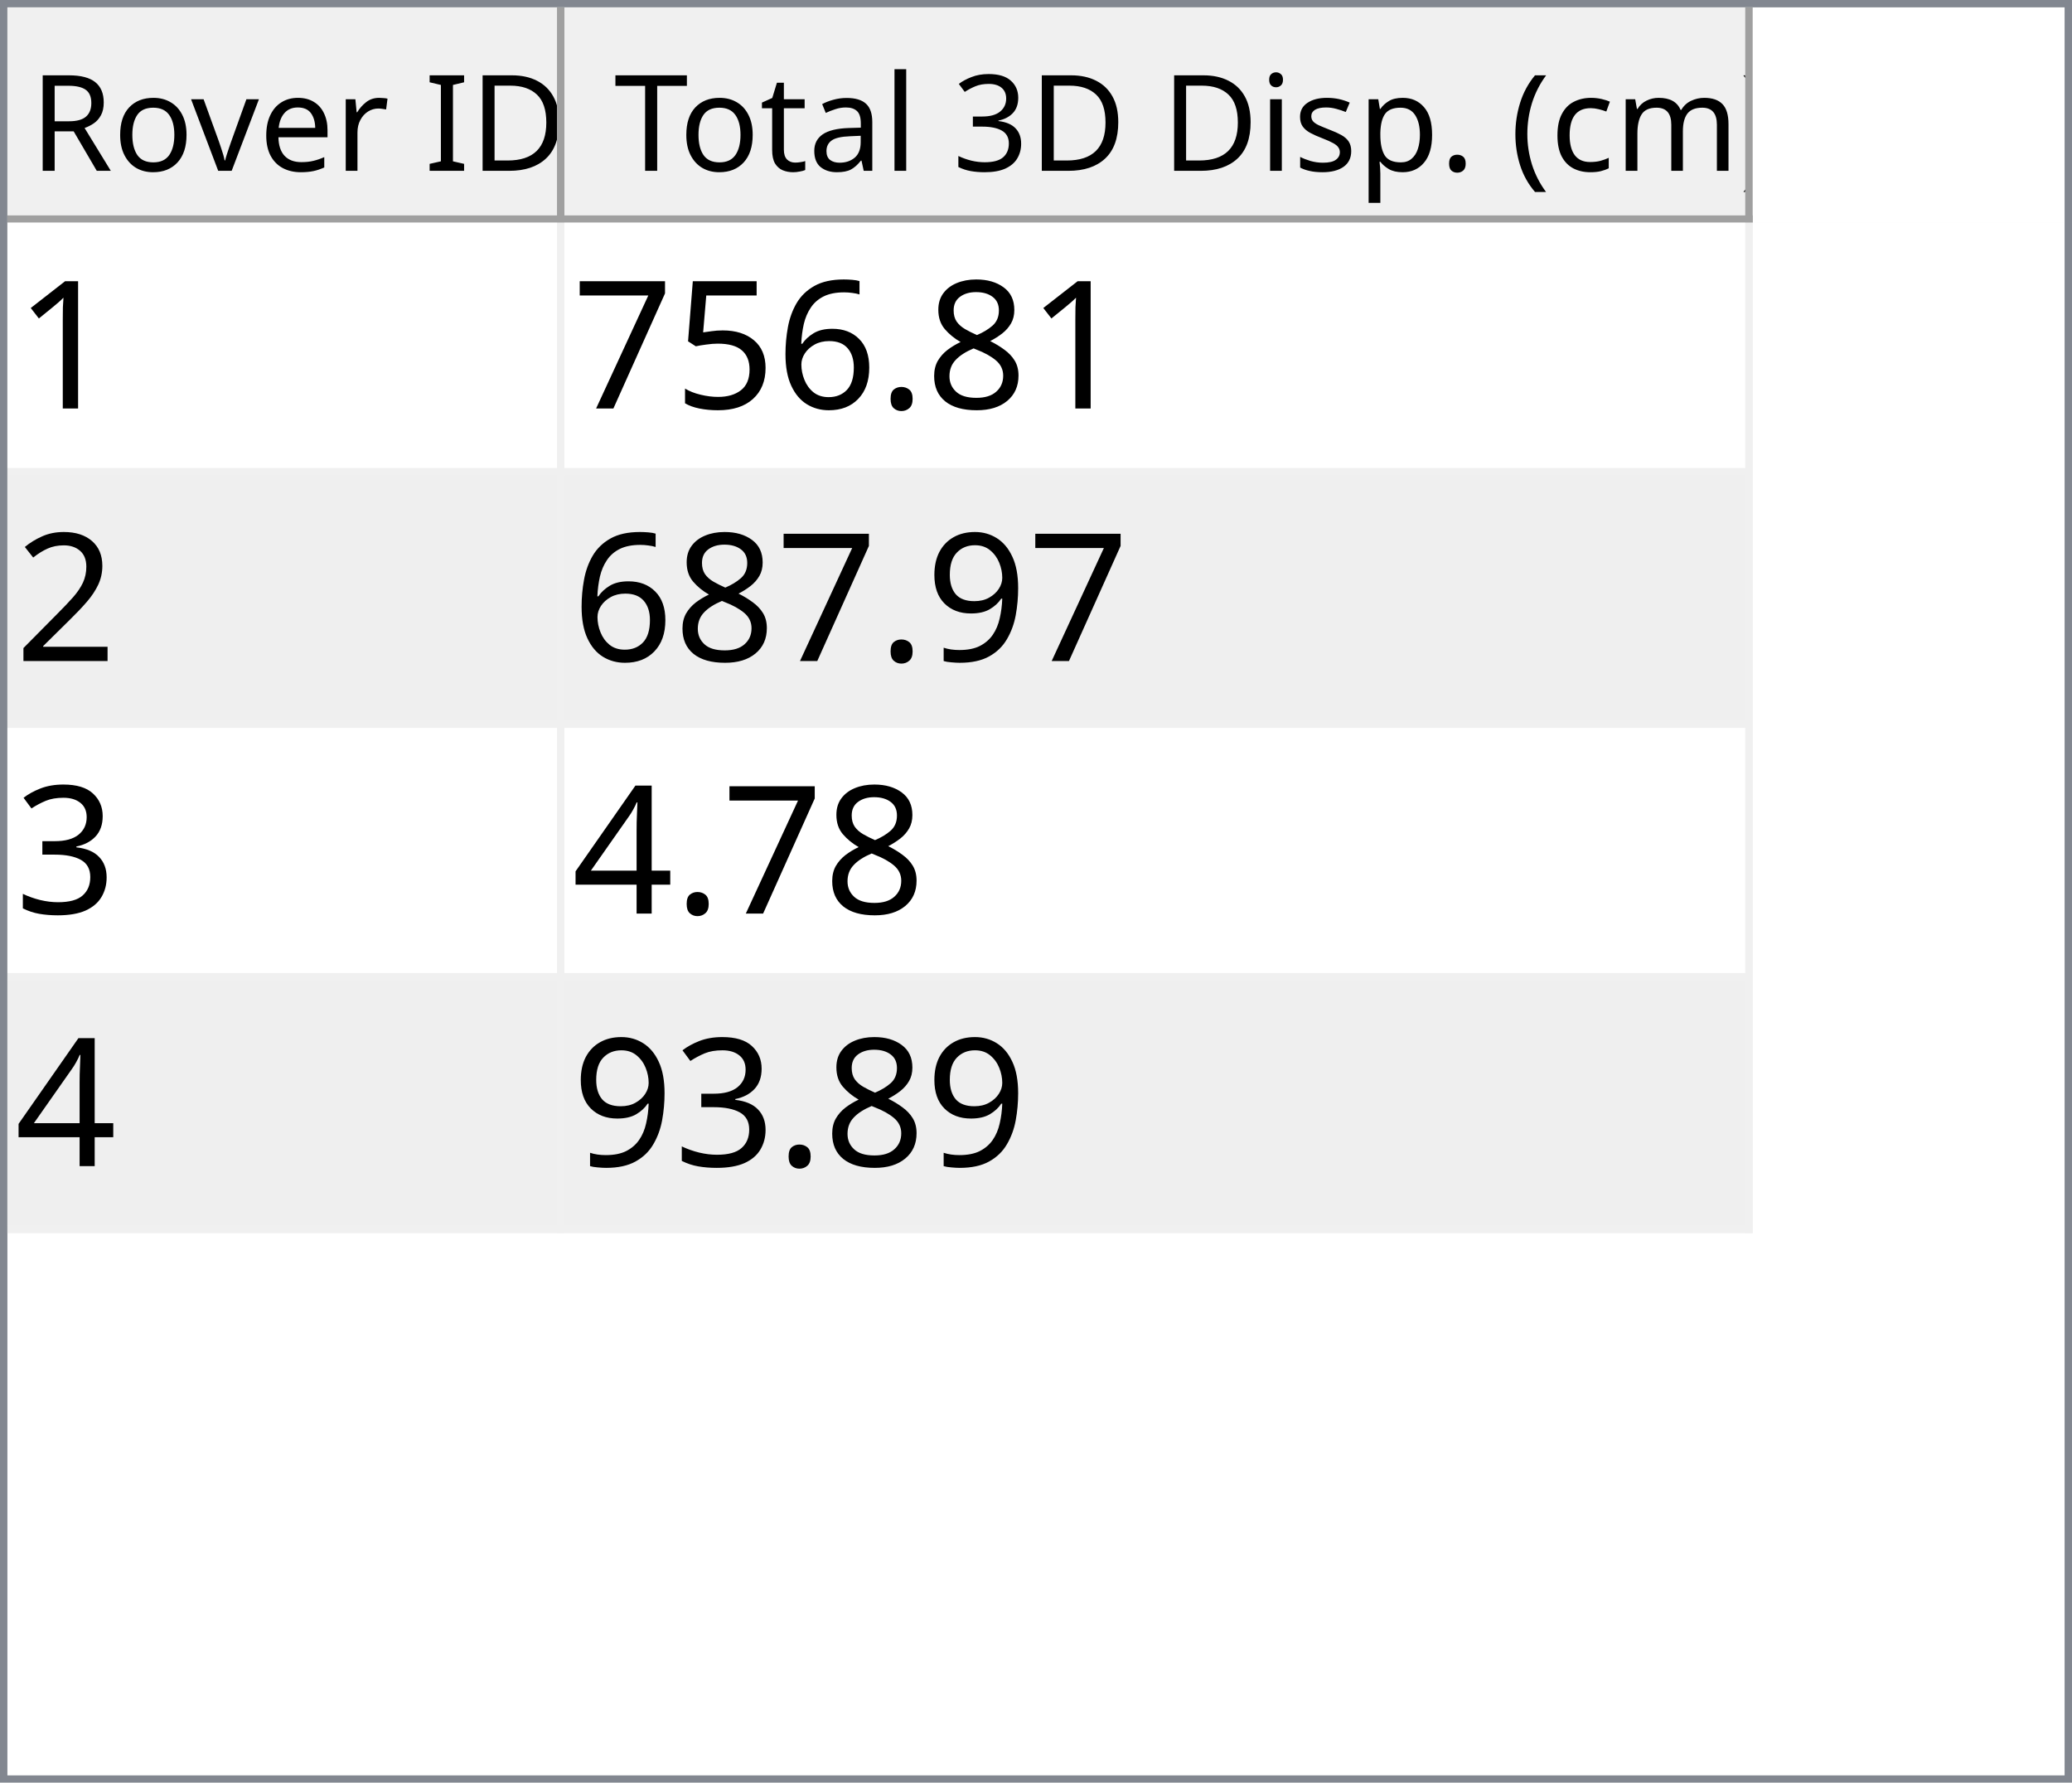
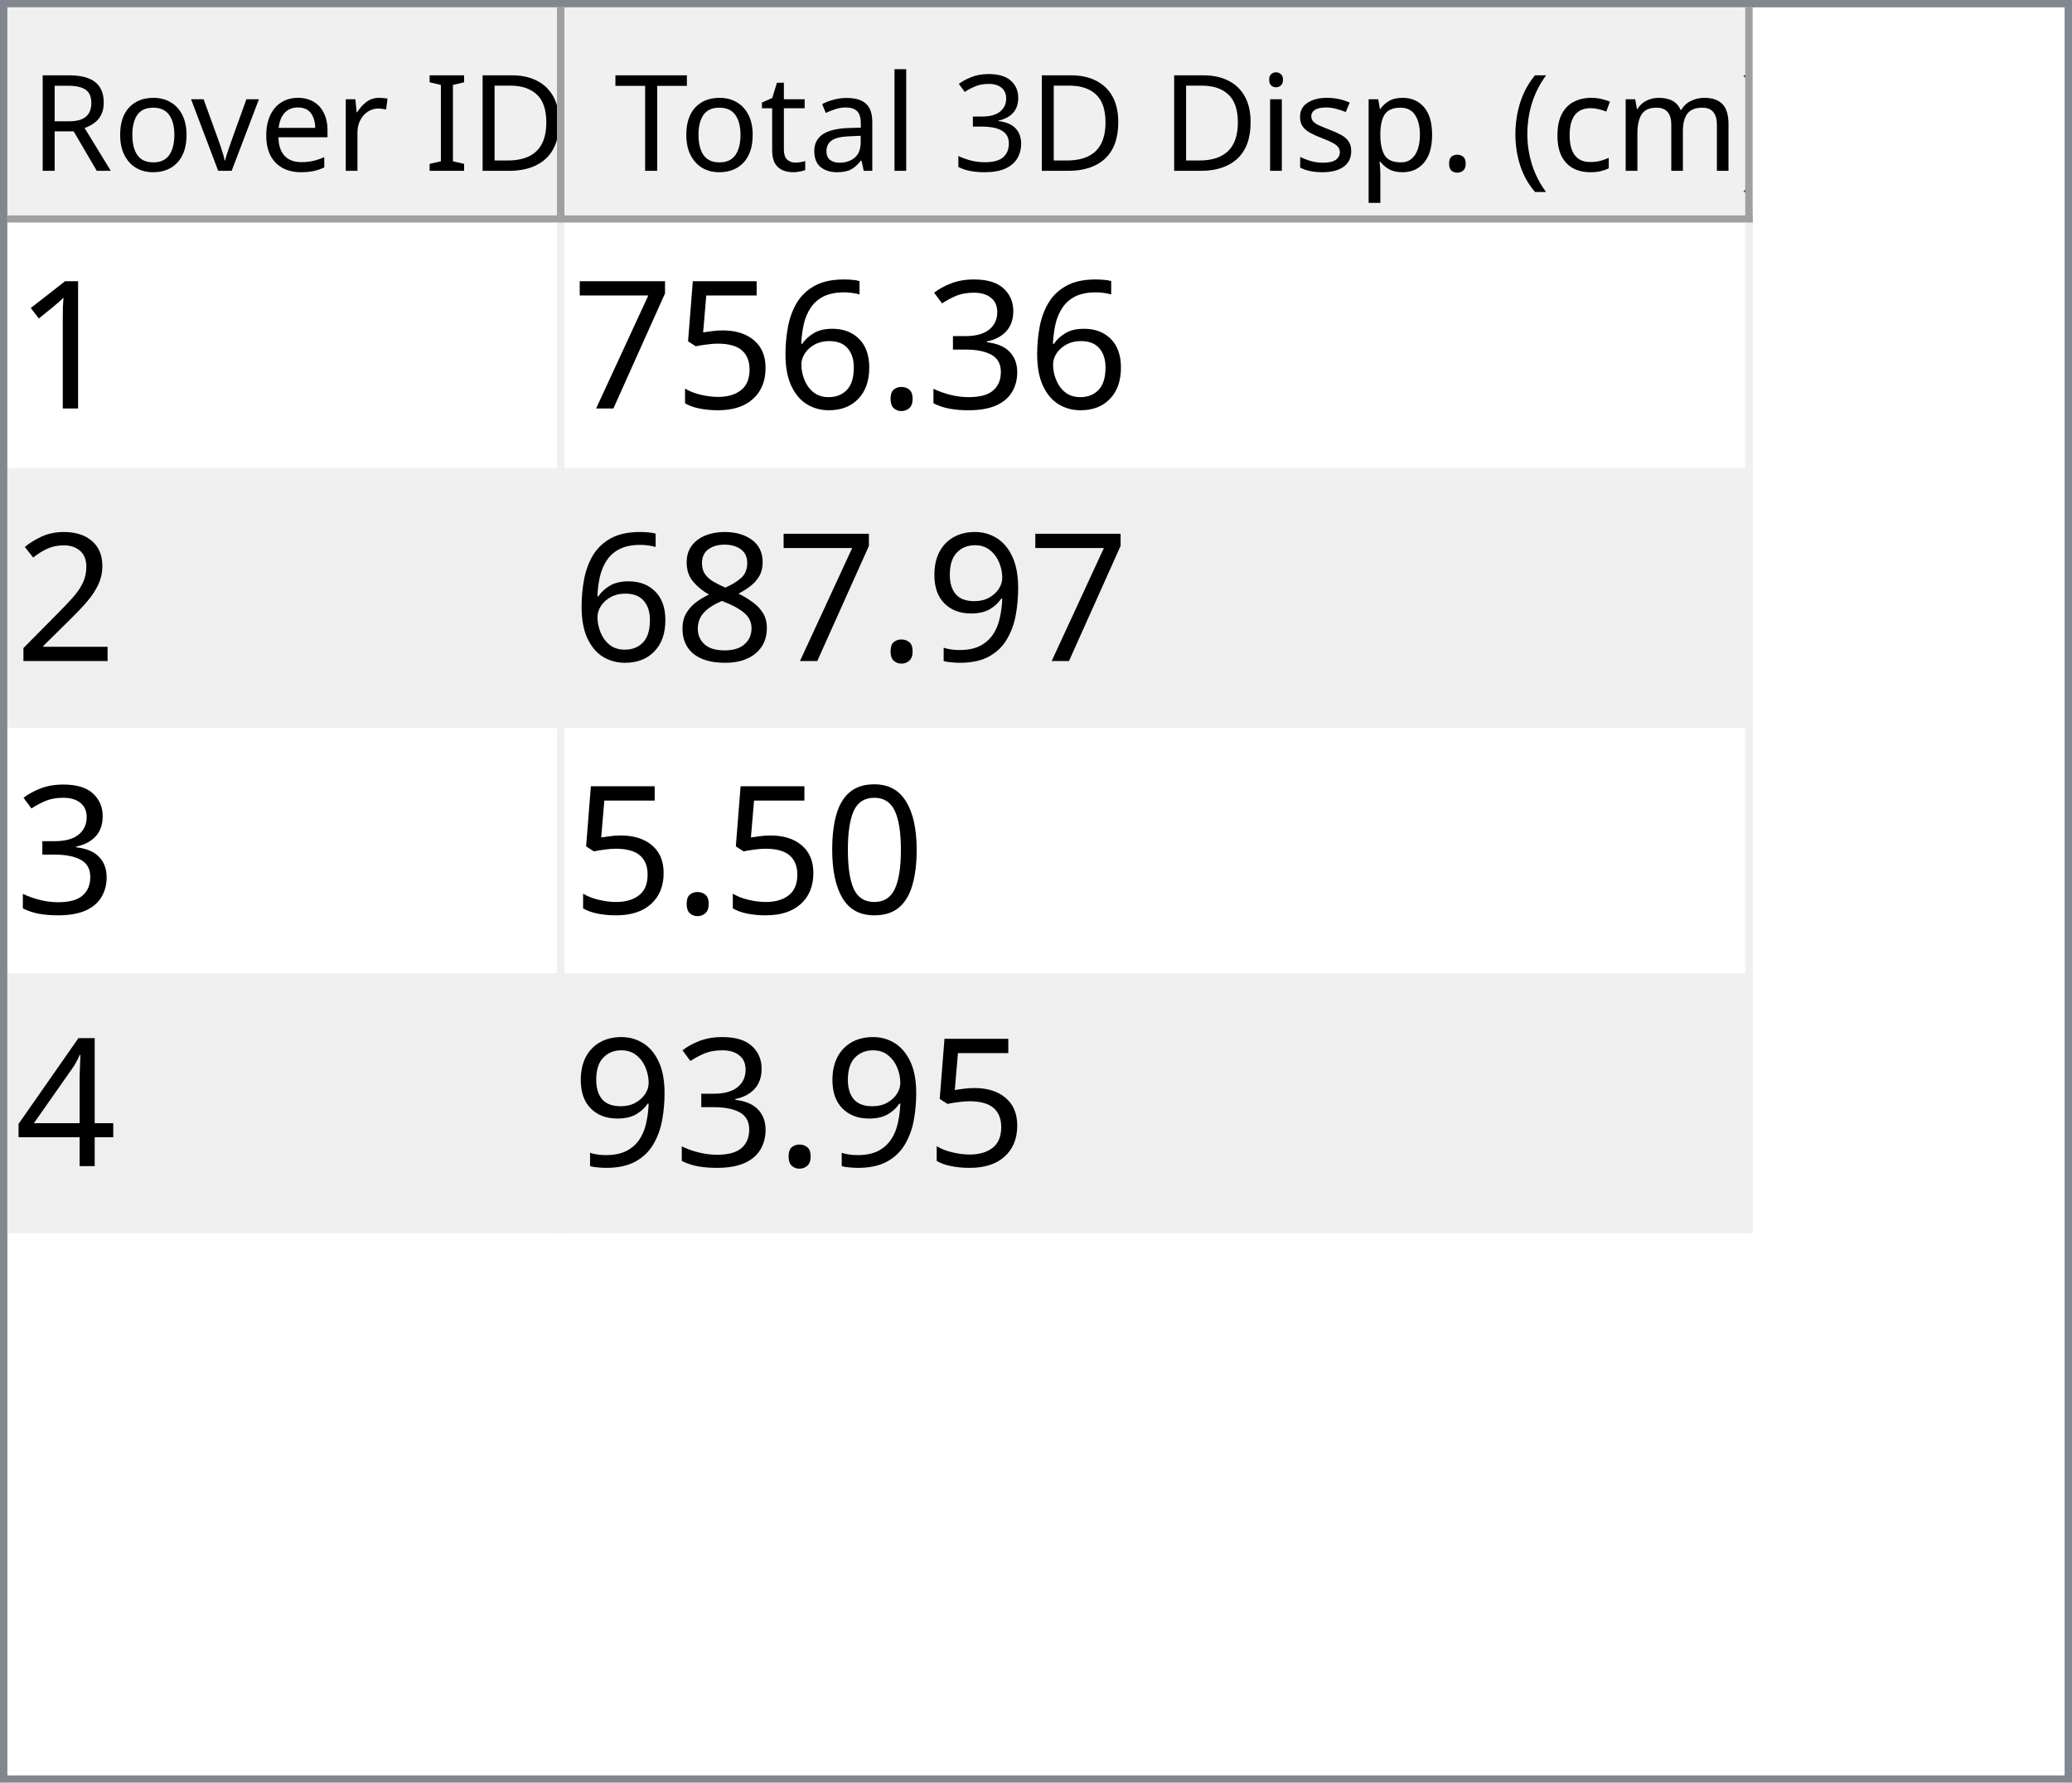
<svg xmlns="http://www.w3.org/2000/svg" style="fill-opacity:1; color-rendering:auto; color-interpolation:auto; text-rendering:auto; stroke:black; stroke-linecap:square; stroke-miterlimit:10; shape-rendering:auto; stroke-opacity:1; fill:black; stroke-dasharray:none; font-weight:normal; stroke-width:1; font-family:'Dialog'; font-style:normal; stroke-linejoin:miter; font-size:12px; stroke-dashoffset:0; image-rendering:auto;" width="279" height="240">
  <defs id="genericDefs" />
  <g>
    <defs id="defs1">
      <clipPath clipPathUnits="userSpaceOnUse" id="clipPath1">
        <path d="M0 0 L279 0 L279 240 L0 240 L0 0 Z" />
      </clipPath>
      <clipPath clipPathUnits="userSpaceOnUse" id="clipPath2">
        <path d="M0 0 L0 240 L279 240 L279 0 Z" />
      </clipPath>
      <clipPath clipPathUnits="userSpaceOnUse" id="clipPath3">
        <path d="M0 0 L0 29 L277 29 L277 0 Z" />
      </clipPath>
      <clipPath clipPathUnits="userSpaceOnUse" id="clipPath4">
        <path d="M0 0 L0 29 L75 29 L75 0 Z" />
      </clipPath>
      <clipPath clipPathUnits="userSpaceOnUse" id="clipPath5">
        <path d="M1 1 L1 28 L74 28 L74 1 Z" />
      </clipPath>
      <clipPath clipPathUnits="userSpaceOnUse" id="clipPath6">
        <path d="M0 0 L0 27 L73 27 L73 0 Z" />
      </clipPath>
      <clipPath clipPathUnits="userSpaceOnUse" id="clipPath7">
        <path d="M-0.5 -0.5 L-0.5 28.5 L74.5 28.5 L74.5 -0.5 Z" />
      </clipPath>
      <clipPath clipPathUnits="userSpaceOnUse" id="clipPath8">
        <path d="M0 0 L0 29 L160 29 L160 0 Z" />
      </clipPath>
      <clipPath clipPathUnits="userSpaceOnUse" id="clipPath9">
        <path d="M1 1 L1 28 L159 28 L159 1 Z" />
      </clipPath>
      <clipPath clipPathUnits="userSpaceOnUse" id="clipPath10">
        <path d="M0 0 L0 27 L158 27 L158 0 Z" />
      </clipPath>
      <clipPath clipPathUnits="userSpaceOnUse" id="clipPath11">
        <path d="M-0.5 -0.5 L-0.5 28.5 L159.5 28.5 L159.5 -0.5 Z" />
      </clipPath>
      <clipPath clipPathUnits="userSpaceOnUse" id="clipPath12">
        <path d="M0 0 L0 209 L277 209 L277 0 Z" />
      </clipPath>
      <clipPath clipPathUnits="userSpaceOnUse" id="clipPath13">
        <path d="M0 0 L0 136 L235 136 L235 0 Z" />
      </clipPath>
      <clipPath clipPathUnits="userSpaceOnUse" id="clipPath14">
        <path d="M-0.5 -0.5 L-0.5 135.5 L234.5 135.5 L234.5 -0.5 Z" />
      </clipPath>
      <clipPath clipPathUnits="userSpaceOnUse" id="clipPath15">
        <path d="M0 0 L0 33 L74 33 L74 0 Z" />
      </clipPath>
      <clipPath clipPathUnits="userSpaceOnUse" id="clipPath16">
        <path d="M0 0 L0 33 L159 33 L159 0 Z" />
      </clipPath>
      <font horiz-adv-x="64.551" id="font1">
        <font-face ascent="107.91" descent="25.098" units-per-em="100" style="font-style:normal; font-family:Segoe UI; font-weight:normal;" />
        <missing-glyph horiz-adv-x="64.551" d="M8.109 0 L8.109 68.266 L56.453 68.266 L56.453 0 L8.109 0 ZM15.328 7.234 L49.219 7.234 L49.219 61.031 L15.328 61.031 L15.328 7.234 Z" />
        <glyph unicode="D" horiz-adv-x="70.117" d="M9.188 0 L9.188 70.016 L28.516 70.016 Q65.531 70.016 65.531 35.891 Q65.531 19.672 55.25 9.836 Q44.969 0 27.734 0 L9.188 0 ZM17.391 62.594 L17.391 7.422 L27.828 7.422 Q41.609 7.422 49.273 14.797 Q56.938 22.172 56.938 35.688 Q56.938 62.594 28.328 62.594 L17.391 62.594 Z" />
        <glyph unicode="I" horiz-adv-x="26.611" d="M17.391 0 L9.188 0 L9.188 70.016 L17.391 70.016 L17.391 0 Z" />
        <glyph unicode=" " horiz-adv-x="27.393" d="" />
        <glyph unicode="r" horiz-adv-x="34.766" d="M34.188 41.891 Q32.078 43.5 28.125 43.5 Q23 43.5 19.555 38.672 Q16.109 33.844 16.109 25.484 L16.109 0 L8.109 0 L8.109 50 L16.109 50 L16.109 39.703 L16.312 39.703 Q18.016 44.969 21.531 47.922 Q25.047 50.875 29.391 50.875 Q32.516 50.875 34.188 50.203 L34.188 41.891 Z" />
        <glyph unicode="e" horiz-adv-x="52.295" d="M48.297 23 L12.984 23 Q13.188 14.656 17.484 10.109 Q21.781 5.562 29.297 5.562 Q37.75 5.562 44.828 11.141 L44.828 3.609 Q38.234 -1.172 27.391 -1.172 Q16.797 -1.172 10.742 5.641 Q4.688 12.453 4.688 24.812 Q4.688 36.469 11.305 43.82 Q17.922 51.172 27.734 51.172 Q37.547 51.172 42.922 44.828 Q48.297 38.484 48.297 27.203 L48.297 23 ZM40.094 29.781 Q40.047 36.719 36.75 40.578 Q33.453 44.438 27.594 44.438 Q21.922 44.438 17.969 40.383 Q14.016 36.328 13.094 29.781 L40.094 29.781 Z" />
        <glyph unicode="v" horiz-adv-x="47.9" d="M47.406 50 L27.484 0 L19.625 0 L0.688 50 L9.469 50 L22.172 13.672 Q23.578 9.672 23.922 6.688 L24.125 6.688 Q24.609 10.453 25.688 13.484 L38.969 50 L47.406 50 Z" />
        <glyph unicode="o" horiz-adv-x="58.594" d="M29 -1.172 Q17.922 -1.172 11.305 5.836 Q4.688 12.844 4.688 24.422 Q4.688 37.016 11.57 44.094 Q18.453 51.172 30.172 51.172 Q41.359 51.172 47.633 44.289 Q53.906 37.406 53.906 25.203 Q53.906 13.234 47.141 6.031 Q40.375 -1.172 29 -1.172 ZM29.594 44.438 Q21.875 44.438 17.383 39.188 Q12.891 33.938 12.891 24.703 Q12.891 15.828 17.43 10.695 Q21.969 5.562 29.594 5.562 Q37.359 5.562 41.531 10.594 Q45.703 15.625 45.703 24.906 Q45.703 34.281 41.531 39.359 Q37.359 44.438 29.594 44.438 Z" />
        <glyph unicode="R" horiz-adv-x="59.814" d="M59.375 0 L49.609 0 L37.891 19.625 Q36.281 22.359 34.766 24.289 Q33.25 26.219 31.664 27.438 Q30.078 28.656 28.25 29.219 Q26.422 29.781 24.125 29.781 L17.391 29.781 L17.391 0 L9.188 0 L9.188 70.016 L30.078 70.016 Q34.672 70.016 38.555 68.867 Q42.438 67.719 45.289 65.375 Q48.141 63.031 49.758 59.547 Q51.375 56.062 51.375 51.375 Q51.375 47.703 50.273 44.656 Q49.172 41.609 47.148 39.211 Q45.125 36.812 42.266 35.133 Q39.406 33.453 35.844 32.516 L35.844 32.328 Q37.594 31.547 38.891 30.547 Q40.188 29.547 41.359 28.18 Q42.531 26.812 43.68 25.078 Q44.828 23.344 46.234 21.047 L59.375 0 ZM17.391 62.594 L17.391 37.203 L28.516 37.203 Q31.594 37.203 34.203 38.133 Q36.812 39.062 38.719 40.797 Q40.625 42.531 41.703 45.047 Q42.781 47.562 42.781 50.688 Q42.781 56.297 39.141 59.445 Q35.5 62.594 28.609 62.594 L17.391 62.594 Z" />
        <glyph unicode=")" horiz-adv-x="30.176" d="M8.297 -15.922 L1.172 -15.922 Q16.406 2.344 16.406 26.812 Q16.406 51.469 1.078 70.016 L8.297 70.016 Q23.531 52.156 23.531 26.703 Q23.531 1.375 8.297 -15.922 Z" />
        <glyph unicode="m" horiz-adv-x="86.133" d="M79.109 0 L71.094 0 L71.094 28.719 Q71.094 37.016 68.531 40.727 Q65.969 44.438 59.906 44.438 Q54.781 44.438 51.195 39.75 Q47.609 35.062 47.609 28.516 L47.609 0 L39.594 0 L39.594 29.688 Q39.594 44.438 28.219 44.438 Q22.953 44.438 19.531 40.016 Q16.109 35.594 16.109 28.516 L16.109 0 L8.109 0 L8.109 50 L16.109 50 L16.109 42.094 L16.312 42.094 Q21.625 51.172 31.844 51.172 Q36.969 51.172 40.773 48.312 Q44.578 45.453 46 40.828 Q51.562 51.172 62.594 51.172 Q79.109 51.172 79.109 30.812 L79.109 0 Z" />
        <glyph unicode="c" horiz-adv-x="46.191" d="M42.188 2.297 Q36.422 -1.172 28.516 -1.172 Q17.828 -1.172 11.258 5.789 Q4.688 12.75 4.688 23.828 Q4.688 36.188 11.766 43.68 Q18.844 51.172 30.672 51.172 Q37.25 51.172 42.281 48.734 L42.281 40.531 Q36.719 44.438 30.375 44.438 Q22.703 44.438 17.797 38.945 Q12.891 33.453 12.891 24.516 Q12.891 15.719 17.508 10.641 Q22.125 5.562 29.891 5.562 Q36.422 5.562 42.188 9.906 L42.188 2.297 Z" />
        <glyph unicode="(" horiz-adv-x="30.176" d="M29.109 -15.922 L21.969 -15.922 Q6.844 1.375 6.844 26.703 Q6.844 52.156 21.969 70.016 L29.203 70.016 Q13.875 51.469 13.875 26.812 Q13.875 2.344 29.109 -15.922 Z" />
        <glyph unicode="." horiz-adv-x="21.68" d="M10.891 -1.078 Q8.641 -1.078 7.055 0.539 Q5.469 2.156 5.469 4.391 Q5.469 6.641 7.055 8.273 Q8.641 9.906 10.891 9.906 Q13.188 9.906 14.797 8.273 Q16.406 6.641 16.406 4.391 Q16.406 2.156 14.797 0.539 Q13.188 -1.078 10.891 -1.078 Z" />
        <glyph unicode="p" horiz-adv-x="58.789" d="M16.312 7.234 L16.109 7.234 L16.109 -23 L8.109 -23 L8.109 50 L16.109 50 L16.109 41.219 L16.312 41.219 Q22.219 51.172 33.594 51.172 Q43.266 51.172 48.688 44.461 Q54.109 37.75 54.109 26.469 Q54.109 13.922 48 6.375 Q41.891 -1.172 31.297 -1.172 Q21.578 -1.172 16.312 7.234 ZM16.109 27.391 L16.109 20.406 Q16.109 14.203 20.141 9.883 Q24.172 5.562 30.375 5.562 Q37.641 5.562 41.773 11.133 Q45.906 16.703 45.906 26.609 Q45.906 34.969 42.047 39.703 Q38.188 44.438 31.594 44.438 Q24.609 44.438 20.359 39.578 Q16.109 34.719 16.109 27.391 Z" />
        <glyph unicode="s" horiz-adv-x="42.432" d="M5.078 1.812 L5.078 10.406 Q11.625 5.562 19.484 5.562 Q30.031 5.562 30.031 12.594 Q30.031 14.594 29.125 15.992 Q28.219 17.391 26.68 18.461 Q25.141 19.531 23.07 20.383 Q21 21.234 18.609 22.172 Q15.281 23.484 12.766 24.828 Q10.25 26.172 8.57 27.859 Q6.891 29.547 6.031 31.695 Q5.172 33.844 5.172 36.719 Q5.172 40.234 6.789 42.945 Q8.406 45.656 11.086 47.484 Q13.766 49.312 17.211 50.242 Q20.656 51.172 24.312 51.172 Q30.812 51.172 35.938 48.922 L35.938 40.828 Q30.422 44.438 23.25 44.438 Q21 44.438 19.195 43.922 Q17.391 43.406 16.094 42.477 Q14.797 41.547 14.086 40.258 Q13.375 38.969 13.375 37.406 Q13.375 35.453 14.086 34.133 Q14.797 32.812 16.164 31.789 Q17.531 30.766 19.484 29.938 Q21.438 29.109 23.922 28.125 Q27.25 26.859 29.883 25.516 Q32.516 24.172 34.375 22.484 Q36.234 20.797 37.234 18.602 Q38.234 16.406 38.234 13.375 Q38.234 9.672 36.602 6.938 Q34.969 4.203 32.234 2.398 Q29.5 0.594 25.93 -0.289 Q22.359 -1.172 18.453 -1.172 Q10.75 -1.172 5.078 1.812 Z" />
        <glyph unicode="i" horiz-adv-x="24.219" d="M12.203 62.703 Q10.062 62.703 8.547 64.164 Q7.031 65.625 7.031 67.875 Q7.031 70.125 8.547 71.609 Q10.062 73.094 12.203 73.094 Q14.406 73.094 15.945 71.609 Q17.484 70.125 17.484 67.875 Q17.484 65.719 15.945 64.211 Q14.406 62.703 12.203 62.703 ZM16.109 0 L8.109 0 L8.109 50 L16.109 50 L16.109 0 Z" />
        <glyph unicode="3" horiz-adv-x="53.906" d="M46.531 19.828 Q46.531 15.094 44.75 11.211 Q42.969 7.328 39.719 4.57 Q36.469 1.812 31.93 0.297 Q27.391 -1.219 21.922 -1.219 Q11.922 -1.219 6 2.594 L6 11.188 Q13.094 5.609 22.219 5.609 Q25.875 5.609 28.828 6.539 Q31.781 7.469 33.906 9.227 Q36.031 10.984 37.18 13.477 Q38.328 15.969 38.328 19.094 Q38.328 32.812 18.797 32.812 L12.984 32.812 L12.984 39.594 L18.5 39.594 Q35.797 39.594 35.797 52.484 Q35.797 64.406 22.609 64.406 Q15.188 64.406 8.688 59.422 L8.688 67.188 Q15.375 71.188 24.609 71.188 Q29 71.188 32.57 69.969 Q36.141 68.75 38.68 66.555 Q41.219 64.359 42.609 61.281 Q44 58.203 44 54.5 Q44 40.672 30.031 36.719 L30.031 36.531 Q33.594 36.141 36.625 34.797 Q39.656 33.453 41.852 31.305 Q44.047 29.156 45.289 26.25 Q46.531 23.344 46.531 19.828 Z" />
        <glyph unicode="l" horiz-adv-x="24.219" d="M16.109 0 L8.109 0 L8.109 74.031 L16.109 74.031 L16.109 0 Z" />
        <glyph unicode="a" horiz-adv-x="50.879" d="M43.891 0 L35.891 0 L35.891 7.812 L35.688 7.812 Q30.469 -1.172 20.312 -1.172 Q12.844 -1.172 8.617 2.781 Q4.391 6.734 4.391 13.281 Q4.391 27.297 20.906 29.594 L35.891 31.688 Q35.891 44.438 25.594 44.438 Q16.547 44.438 9.281 38.281 L9.281 46.484 Q16.656 51.172 26.266 51.172 Q43.891 51.172 43.891 32.516 L43.891 0 ZM35.891 25.297 L23.828 23.641 Q18.266 22.859 15.43 20.875 Q12.594 18.891 12.594 13.875 Q12.594 10.203 15.211 7.883 Q17.828 5.562 22.172 5.562 Q28.125 5.562 32.008 9.742 Q35.891 13.922 35.891 20.312 L35.891 25.297 Z" />
        <glyph unicode="t" horiz-adv-x="33.887" d="M31.297 0.484 Q28.469 -1.078 23.828 -1.078 Q10.688 -1.078 10.688 13.578 L10.688 43.172 L2.094 43.172 L2.094 50 L10.688 50 L10.688 62.203 L18.703 64.797 L18.703 50 L31.297 50 L31.297 43.172 L18.703 43.172 L18.703 14.984 Q18.703 9.969 20.414 7.82 Q22.125 5.672 26.078 5.672 Q29.109 5.672 31.297 7.328 L31.297 0.484 Z" />
        <glyph unicode="T" horiz-adv-x="52.393" d="M50.594 62.594 L30.375 62.594 L30.375 0 L22.172 0 L22.172 62.594 L2 62.594 L2 70.016 L50.594 70.016 L50.594 62.594 Z" />
      </font>
      <font horiz-adv-x="75.0" id="font2">
        <font-face ascent="100.537" descent="21.973" units-per-em="100" style="font-style:normal; font-family:sans-serif; font-weight:normal;" />
        <missing-glyph horiz-adv-x="75.0" d="M12.5 0 L12.5 62.5 L62.5 62.5 L62.5 0 L12.5 0 ZM14.062 1.562 L60.938 1.562 L60.938 60.938 L14.062 60.938 L14.062 1.562 Z" />
        <glyph unicode="1" horiz-adv-x="55.615" d="M37.25 0 L28.469 0 L28.469 56 Q25.297 52.984 20.141 49.953 Q14.984 46.922 10.891 45.406 L10.891 53.906 Q18.266 57.375 23.781 62.305 Q29.297 67.234 31.594 71.875 L37.25 71.875 L37.25 0 Z" />
-         <glyph unicode="8" horiz-adv-x="55.615" d="M17.672 38.812 Q12.203 40.828 9.57 44.539 Q6.938 48.25 6.938 53.422 Q6.938 61.234 12.555 66.555 Q18.172 71.875 27.484 71.875 Q36.859 71.875 42.578 66.43 Q48.297 60.984 48.297 53.172 Q48.297 48.188 45.68 44.508 Q43.062 40.828 37.75 38.812 Q44.344 36.672 47.781 31.883 Q51.219 27.094 51.219 20.453 Q51.219 11.281 44.727 5.031 Q38.234 -1.219 27.641 -1.219 Q17.047 -1.219 10.547 5.055 Q4.047 11.328 4.047 20.703 Q4.047 27.688 7.594 32.398 Q11.141 37.109 17.672 38.812 ZM15.922 53.719 Q15.922 48.641 19.195 45.414 Q22.469 42.188 27.688 42.188 Q32.766 42.188 36.016 45.383 Q39.266 48.578 39.266 53.219 Q39.266 58.062 35.914 61.359 Q32.562 64.656 27.594 64.656 Q22.562 64.656 19.242 61.43 Q15.922 58.203 15.922 53.719 ZM13.094 20.656 Q13.094 16.891 14.875 13.375 Q16.656 9.859 20.172 7.93 Q23.688 6 27.734 6 Q34.031 6 38.133 10.055 Q42.234 14.109 42.234 20.359 Q42.234 26.703 38.016 30.859 Q33.797 35.016 27.438 35.016 Q21.234 35.016 17.164 30.914 Q13.094 26.812 13.094 20.656 Z" />
+         <glyph unicode="3" horiz-adv-x="55.615" d="M4.203 18.891 L12.984 20.062 Q14.5 12.594 18.141 9.297 Q21.781 6 27 6 Q33.203 6 37.477 10.297 Q41.75 14.594 41.75 20.953 Q41.75 27 37.797 30.93 Q33.844 34.859 27.734 34.859 Q25.25 34.859 21.531 33.891 L22.516 41.609 Q23.391 41.5 23.922 41.5 Q29.547 41.5 34.039 44.43 Q38.531 47.359 38.531 53.469 Q38.531 58.297 35.258 61.477 Q31.984 64.656 26.812 64.656 Q21.688 64.656 18.266 61.43 Q14.844 58.203 13.875 51.766 L5.078 53.328 Q6.688 62.156 12.398 67.016 Q18.109 71.875 26.609 71.875 Q32.469 71.875 37.398 69.359 Q42.328 66.844 44.945 62.5 Q47.562 58.156 47.562 53.266 Q47.562 48.641 45.07 44.828 Q42.578 41.016 37.703 38.766 Q44.047 37.312 47.562 32.695 Q51.078 28.078 51.078 21.141 Q51.078 11.766 44.242 5.25 Q37.406 -1.266 26.953 -1.266 Q17.531 -1.266 11.305 4.352 Q5.078 9.969 4.203 18.891 Z" />
        <glyph unicode="." horiz-adv-x="27.783" d="M9.078 0 L9.078 10.016 L19.094 10.016 L19.094 0 L9.078 0 Z" />
        <glyph unicode="6" horiz-adv-x="55.615" d="M49.75 54.047 L41.016 53.375 Q39.844 58.547 37.703 60.891 Q34.125 64.656 28.906 64.656 Q24.703 64.656 21.531 62.312 Q17.391 59.281 14.992 53.469 Q12.594 47.656 12.5 36.922 Q15.672 41.75 20.266 44.094 Q24.859 46.438 29.891 46.438 Q38.672 46.438 44.852 39.969 Q51.031 33.5 51.031 23.25 Q51.031 16.5 48.125 10.719 Q45.219 4.938 40.141 1.859 Q35.062 -1.219 28.609 -1.219 Q17.625 -1.219 10.695 6.859 Q3.766 14.938 3.766 33.5 Q3.766 54.25 11.422 63.672 Q18.109 71.875 29.438 71.875 Q37.891 71.875 43.289 67.141 Q48.688 62.406 49.75 54.047 ZM13.875 23.188 Q13.875 18.656 15.797 14.508 Q17.719 10.359 21.188 8.18 Q24.656 6 28.469 6 Q34.031 6 38.039 10.492 Q42.047 14.984 42.047 22.703 Q42.047 30.125 38.086 34.398 Q34.125 38.672 28.125 38.672 Q22.172 38.672 18.023 34.398 Q13.875 30.125 13.875 23.188 Z" />
        <glyph unicode="5" horiz-adv-x="55.615" d="M4.156 18.75 L13.375 19.531 Q14.406 12.797 18.141 9.398 Q21.875 6 27.156 6 Q33.5 6 37.891 10.789 Q42.281 15.578 42.281 23.484 Q42.281 31 38.062 35.352 Q33.844 39.703 27 39.703 Q22.75 39.703 19.336 37.773 Q15.922 35.844 13.969 32.766 L5.719 33.844 L12.641 70.609 L48.25 70.609 L48.25 62.203 L19.672 62.203 L15.828 42.969 Q22.266 47.469 29.344 47.469 Q38.719 47.469 45.164 40.969 Q51.609 34.469 51.609 24.266 Q51.609 14.547 45.953 7.469 Q39.062 -1.219 27.156 -1.219 Q17.391 -1.219 11.211 4.25 Q5.031 9.719 4.156 18.75 Z" />
        <glyph unicode="7" horiz-adv-x="55.615" d="M4.734 62.203 L4.734 70.656 L51.078 70.656 L51.078 63.812 Q44.234 56.547 37.523 44.484 Q30.812 32.422 27.156 19.672 Q24.516 10.688 23.781 0 L14.75 0 Q14.891 8.453 18.062 20.414 Q21.234 32.375 27.172 43.484 Q33.109 54.594 39.797 62.203 L4.734 62.203 Z" />
        <glyph unicode="2" horiz-adv-x="55.615" d="M50.344 8.453 L50.344 0 L3.031 0 Q2.938 3.172 4.047 6.109 Q5.859 10.938 9.836 15.625 Q13.812 20.312 21.344 26.469 Q33.016 36.031 37.117 41.625 Q41.219 47.219 41.219 52.203 Q41.219 57.422 37.477 61.008 Q33.734 64.594 27.734 64.594 Q21.391 64.594 17.578 60.789 Q13.766 56.984 13.719 50.25 L4.688 51.172 Q5.609 61.281 11.664 66.578 Q17.719 71.875 27.938 71.875 Q38.234 71.875 44.242 66.164 Q50.25 60.453 50.25 52 Q50.25 47.703 48.492 43.555 Q46.734 39.406 42.656 34.812 Q38.578 30.219 29.109 22.219 Q21.188 15.578 18.945 13.211 Q16.703 10.844 15.234 8.453 L50.344 8.453 Z" />
        <glyph unicode="9" horiz-adv-x="55.615" d="M5.469 16.547 L13.922 17.328 Q14.984 11.375 18.016 8.688 Q21.047 6 25.781 6 Q29.828 6 32.883 7.859 Q35.938 9.719 37.891 12.82 Q39.844 15.922 41.164 21.195 Q42.484 26.469 42.484 31.938 Q42.484 32.516 42.438 33.688 Q39.797 29.5 35.234 26.883 Q30.672 24.266 25.344 24.266 Q16.453 24.266 10.305 30.711 Q4.156 37.156 4.156 47.703 Q4.156 58.594 10.578 65.234 Q17 71.875 26.656 71.875 Q33.641 71.875 39.43 68.117 Q45.219 64.359 48.219 57.398 Q51.219 50.438 51.219 37.25 Q51.219 23.531 48.242 15.406 Q45.266 7.281 39.383 3.031 Q33.5 -1.219 25.594 -1.219 Q17.188 -1.219 11.867 3.445 Q6.547 8.109 5.469 16.547 ZM41.453 48.141 Q41.453 55.719 37.43 60.156 Q33.406 64.594 27.734 64.594 Q21.875 64.594 17.531 59.812 Q13.188 55.031 13.188 47.406 Q13.188 40.578 17.312 36.305 Q21.438 32.031 27.484 32.031 Q33.594 32.031 37.523 36.305 Q41.453 40.578 41.453 48.141 Z" />
-         <glyph unicode="3" horiz-adv-x="55.615" d="M4.203 18.891 L12.984 20.062 Q14.5 12.594 18.141 9.297 Q21.781 6 27 6 Q33.203 6 37.477 10.297 Q41.75 14.594 41.75 20.953 Q41.75 27 37.797 30.93 Q33.844 34.859 27.734 34.859 Q25.25 34.859 21.531 33.891 L22.516 41.609 Q23.391 41.5 23.922 41.5 Q29.547 41.5 34.039 44.43 Q38.531 47.359 38.531 53.469 Q38.531 58.297 35.258 61.477 Q31.984 64.656 26.812 64.656 Q21.688 64.656 18.266 61.43 Q14.844 58.203 13.875 51.766 L5.078 53.328 Q6.688 62.156 12.398 67.016 Q18.109 71.875 26.609 71.875 Q32.469 71.875 37.398 69.359 Q42.328 66.844 44.945 62.5 Q47.562 58.156 47.562 53.266 Q47.562 48.641 45.07 44.828 Q42.578 41.016 37.703 38.766 Q44.047 37.312 47.562 32.695 Q51.078 28.078 51.078 21.141 Q51.078 11.766 44.242 5.25 Q37.406 -1.266 26.953 -1.266 Q17.531 -1.266 11.305 4.352 Q5.078 9.969 4.203 18.891 Z" />
+         <glyph unicode="8" horiz-adv-x="55.615" d="M17.672 38.812 Q12.203 40.828 9.57 44.539 Q6.938 48.25 6.938 53.422 Q6.938 61.234 12.555 66.555 Q18.172 71.875 27.484 71.875 Q36.859 71.875 42.578 66.43 Q48.297 60.984 48.297 53.172 Q48.297 48.188 45.68 44.508 Q43.062 40.828 37.75 38.812 Q44.344 36.672 47.781 31.883 Q51.219 27.094 51.219 20.453 Q51.219 11.281 44.727 5.031 Q38.234 -1.219 27.641 -1.219 Q17.047 -1.219 10.547 5.055 Q4.047 11.328 4.047 20.703 Q4.047 27.688 7.594 32.398 Q11.141 37.109 17.672 38.812 ZM15.922 53.719 Q15.922 48.641 19.195 45.414 Q22.469 42.188 27.688 42.188 Q32.766 42.188 36.016 45.383 Q39.266 48.578 39.266 53.219 Q39.266 58.062 35.914 61.359 Q32.562 64.656 27.594 64.656 Q22.562 64.656 19.242 61.43 Q15.922 58.203 15.922 53.719 ZM13.094 20.656 Q13.094 16.891 14.875 13.375 Q16.656 9.859 20.172 7.93 Q23.688 6 27.734 6 Q34.031 6 38.133 10.055 Q42.234 14.109 42.234 20.359 Q42.234 26.703 38.016 30.859 Q33.797 35.016 27.438 35.016 Q21.234 35.016 17.164 30.914 Q13.094 26.812 13.094 20.656 Z" />
+         <glyph unicode="0" horiz-adv-x="55.615" d="M4.156 35.297 Q4.156 48 6.766 55.742 Q9.375 63.484 14.523 67.68 Q19.672 71.875 27.484 71.875 Q33.25 71.875 37.594 69.555 Q41.938 67.234 44.773 62.867 Q47.609 58.5 49.219 52.227 Q50.828 45.953 50.828 35.297 Q50.828 22.703 48.242 14.969 Q45.656 7.234 40.508 3.008 Q35.359 -1.219 27.484 -1.219 Q17.141 -1.219 11.234 6.203 Q4.156 15.141 4.156 35.297 ZM13.188 35.297 Q13.188 17.672 17.312 11.836 Q21.438 6 27.484 6 Q33.547 6 37.672 11.859 Q41.797 17.719 41.797 35.297 Q41.797 52.984 37.672 58.789 Q33.547 64.594 27.391 64.594 Q21.344 64.594 17.719 59.469 Q13.188 52.938 13.188 35.297 Z" />
        <glyph unicode="4" horiz-adv-x="55.615" d="M32.328 0 L32.328 17.141 L1.266 17.141 L1.266 25.203 L33.938 71.578 L41.109 71.578 L41.109 25.203 L50.781 25.203 L50.781 17.141 L41.109 17.141 L41.109 0 L32.328 0 ZM32.328 25.203 L32.328 57.469 L9.906 25.203 L32.328 25.203 Z" />
      </font>
    </defs>
    <g style="fill:white; stroke:white;">
      <rect x="0" y="0" width="279" style="clip-path:url(#clipPath1); stroke:none;" height="240" />
    </g>
    <g style="fill:white; text-rendering:optimizeSpeed; color-rendering:optimizeSpeed; image-rendering:optimizeSpeed; shape-rendering:crispEdges; stroke:white; color-interpolation:sRGB;">
      <rect x="0" width="279" height="240" y="0" style="stroke:none;" />
      <path style="stroke:none;" d="M0 240 L279 240 L279 0 L0 0 Z" />
    </g>
    <g style="fill:rgb(240,240,240); font-size:18px; font-family:'Segoe UI'; stroke:rgb(240,240,240);">
      <rect x="0" y="0" width="279" style="clip-path:url(#clipPath2); stroke:none;" height="240" />
    </g>
    <g style="fill:rgb(130,135,144); font-size:18px; font-family:'Segoe UI'; stroke:rgb(130,135,144);">
      <path d="M0 0 L279 0 L279 240 L0 240 L0 0 ZM1 1 L278 1 L278 239 L1 239 L1 1 Z" style="fill-rule:evenodd; clip-path:url(#clipPath2); stroke:none;" />
    </g>
    <g style="fill:white; font-size:18px; font-family:'Segoe UI'; stroke:white;" transform="translate(1,1)">
      <rect x="0" y="0" width="277" style="clip-path:url(#clipPath3); stroke:none;" height="29" />
    </g>
    <g style="fill:rgb(240,240,240); font-size:18px; font-family:'Segoe UI'; stroke:rgb(240,240,240);" transform="translate(1,1)">
      <rect x="0" y="0" width="75" style="clip-path:url(#clipPath4); stroke:none;" height="29" />
    </g>
    <g style="font-family:'Segoe UI'; font-size:18px;" transform="translate(2,2)">
      <text x="2" xml:space="preserve" y="21" style="clip-path:url(#clipPath6); stroke:none;">Rover ID</text>
    </g>
    <g transform="translate(1.5,1.5)" style="fill:rgb(160,160,160); font-size:18px; font-family:'Segoe UI'; stroke:rgb(160,160,160); stroke-linejoin:bevel;">
      <line x1="74" x2="74" y1="0" style="fill:none; clip-path:url(#clipPath7);" y2="28" />
    </g>
    <g transform="matrix(1,0,0,1,1,1) translate(0.5,0.5)" style="fill:rgb(160,160,160); font-size:18px; font-family:'Segoe UI'; stroke:rgb(160,160,160); stroke-linejoin:bevel;">
      <line x1="0" x2="74" y1="28" style="fill:none; clip-path:url(#clipPath7);" y2="28" />
    </g>
    <g style="fill:rgb(240,240,240); font-size:18px; font-family:'Segoe UI'; stroke:rgb(240,240,240);" transform="translate(76,1)">
      <rect x="0" y="0" width="160" style="clip-path:url(#clipPath8); stroke:none;" height="29" />
    </g>
    <g style="font-family:'Segoe UI'; font-size:18px;" transform="translate(77,2)">
      <text x="1" xml:space="preserve" y="21" style="clip-path:url(#clipPath10); stroke:none;"> Total 3D Disp. (cm)</text>
    </g>
    <g transform="translate(76.5,1.5)" style="fill:rgb(160,160,160); font-size:18px; font-family:'Segoe UI'; stroke:rgb(160,160,160); stroke-linejoin:bevel;">
      <line x1="159" x2="159" y1="0" style="fill:none; clip-path:url(#clipPath11);" y2="28" />
    </g>
    <g transform="matrix(1,0,0,1,76,1) translate(0.5,0.5)" style="fill:rgb(160,160,160); font-size:18px; font-family:'Segoe UI'; stroke:rgb(160,160,160); stroke-linejoin:bevel;">
      <line x1="0" x2="159" y1="28" style="fill:none; clip-path:url(#clipPath11);" y2="28" />
    </g>
    <g style="fill:white; font-size:18px; font-family:'Segoe UI'; stroke:white;" transform="translate(1,30)">
      <rect x="0" y="0" width="277" style="clip-path:url(#clipPath12); stroke:none;" height="209" />
    </g>
    <g style="fill:rgb(240,240,240); font-size:24px; font-family:sans-serif; stroke:rgb(240,240,240);" transform="translate(1,30)">
      <rect x="0" y="0" width="235" style="clip-path:url(#clipPath13); stroke:none;" height="136" />
      <line transform="translate(0.5,0.5)" x1="0" x2="234" y1="33" style="clip-path:url(#clipPath14); fill:none; stroke-linejoin:bevel;" y2="33" />
    </g>
    <g transform="matrix(1,0,0,1,1,30) translate(0.5,0.5)" style="fill:rgb(240,240,240); font-size:24px; font-family:sans-serif; stroke:rgb(240,240,240); stroke-linejoin:bevel;">
      <line x1="0" x2="234" y1="67" style="fill:none; clip-path:url(#clipPath14);" y2="67" />
    </g>
    <g transform="matrix(1,0,0,1,1,30) translate(0.5,0.5)" style="fill:rgb(240,240,240); font-size:24px; font-family:sans-serif; stroke:rgb(240,240,240); stroke-linejoin:bevel;">
      <line x1="0" x2="234" y1="101" style="fill:none; clip-path:url(#clipPath14);" y2="101" />
    </g>
    <g transform="matrix(1,0,0,1,1,30) translate(0.5,0.5)" style="fill:rgb(240,240,240); font-size:24px; font-family:sans-serif; stroke:rgb(240,240,240); stroke-linejoin:bevel;">
      <line x1="0" x2="234" y1="135" style="fill:none; clip-path:url(#clipPath14);" y2="135" />
    </g>
    <g transform="matrix(1,0,0,1,1,30) translate(0.5,0.5)" style="fill:rgb(240,240,240); font-size:24px; font-family:sans-serif; stroke:rgb(240,240,240); stroke-linejoin:bevel;">
      <line x1="74" x2="74" y1="0" style="fill:none; clip-path:url(#clipPath14);" y2="135" />
    </g>
    <g transform="matrix(1,0,0,1,1,30) translate(0.5,0.5)" style="fill:rgb(240,240,240); font-size:24px; font-family:sans-serif; stroke:rgb(240,240,240); stroke-linejoin:bevel;">
      <line x1="234" x2="234" y1="0" style="fill:none; clip-path:url(#clipPath14);" y2="135" />
    </g>
    <g style="fill:white; font-size:24px; font-family:sans-serif; stroke:white;" transform="matrix(1,0,0,1,1,30)">
      <rect x="0" y="0" width="74" style="clip-path:url(#clipPath15); stroke:none;" height="33" />
      <text x="1" y="25" style="fill:black; clip-path:url(#clipPath15); stroke:none;" xml:space="preserve">1</text>
    </g>
    <g style="fill:white; font-size:24px; font-family:sans-serif; stroke:white;" transform="matrix(1,0,0,1,1,30) translate(75,0)">
      <rect x="0" y="0" width="159" style="clip-path:url(#clipPath16); stroke:none;" height="33" />
-       <text x="1" y="25" style="fill:black; clip-path:url(#clipPath16); stroke:none;" xml:space="preserve">756.81</text>
+       <text x="1" y="25" style="fill:black; clip-path:url(#clipPath16); stroke:none;" xml:space="preserve">756.36</text>
    </g>
    <g style="fill:rgb(239,239,239); font-size:24px; font-family:sans-serif; stroke:rgb(239,239,239);" transform="matrix(1,0,0,1,1,30) translate(0,34)">
      <rect x="0" y="0" width="74" style="clip-path:url(#clipPath15); stroke:none;" height="33" />
      <text x="1" y="25" style="fill:black; clip-path:url(#clipPath15); stroke:none;" xml:space="preserve">2</text>
    </g>
    <g style="fill:rgb(239,239,239); font-size:24px; font-family:sans-serif; stroke:rgb(239,239,239);" transform="matrix(1,0,0,1,1,30) translate(75,34)">
      <rect x="0" y="0" width="159" style="clip-path:url(#clipPath16); stroke:none;" height="33" />
      <text x="1" y="25" style="fill:black; clip-path:url(#clipPath16); stroke:none;" xml:space="preserve">687.97</text>
    </g>
    <g style="fill:white; font-size:24px; font-family:sans-serif; stroke:white;" transform="matrix(1,0,0,1,1,30) translate(0,68)">
      <rect x="0" y="0" width="74" style="clip-path:url(#clipPath15); stroke:none;" height="33" />
      <text x="1" y="25" style="fill:black; clip-path:url(#clipPath15); stroke:none;" xml:space="preserve">3</text>
    </g>
    <g style="fill:white; font-size:24px; font-family:sans-serif; stroke:white;" transform="matrix(1,0,0,1,1,30) translate(75,68)">
      <rect x="0" y="0" width="159" style="clip-path:url(#clipPath16); stroke:none;" height="33" />
-       <text x="1" y="25" style="fill:black; clip-path:url(#clipPath16); stroke:none;" xml:space="preserve">4.78</text>
+       <text x="1" y="25" style="fill:black; clip-path:url(#clipPath16); stroke:none;" xml:space="preserve">5.50</text>
    </g>
    <g style="fill:rgb(239,239,239); font-size:24px; font-family:sans-serif; stroke:rgb(239,239,239);" transform="matrix(1,0,0,1,1,30) translate(0,102)">
      <rect x="0" y="0" width="74" style="clip-path:url(#clipPath15); stroke:none;" height="33" />
      <text x="1" y="25" style="fill:black; clip-path:url(#clipPath15); stroke:none;" xml:space="preserve">4</text>
    </g>
    <g style="fill:rgb(239,239,239); font-size:24px; font-family:sans-serif; stroke:rgb(239,239,239);" transform="matrix(1,0,0,1,1,30) translate(75,102)">
      <rect x="0" y="0" width="159" style="clip-path:url(#clipPath16); stroke:none;" height="33" />
-       <text x="1" y="25" style="fill:black; clip-path:url(#clipPath16); stroke:none;" xml:space="preserve">93.89</text>
+       <text x="1" y="25" style="fill:black; clip-path:url(#clipPath16); stroke:none;" xml:space="preserve">93.95</text>
    </g>
  </g>
</svg>
